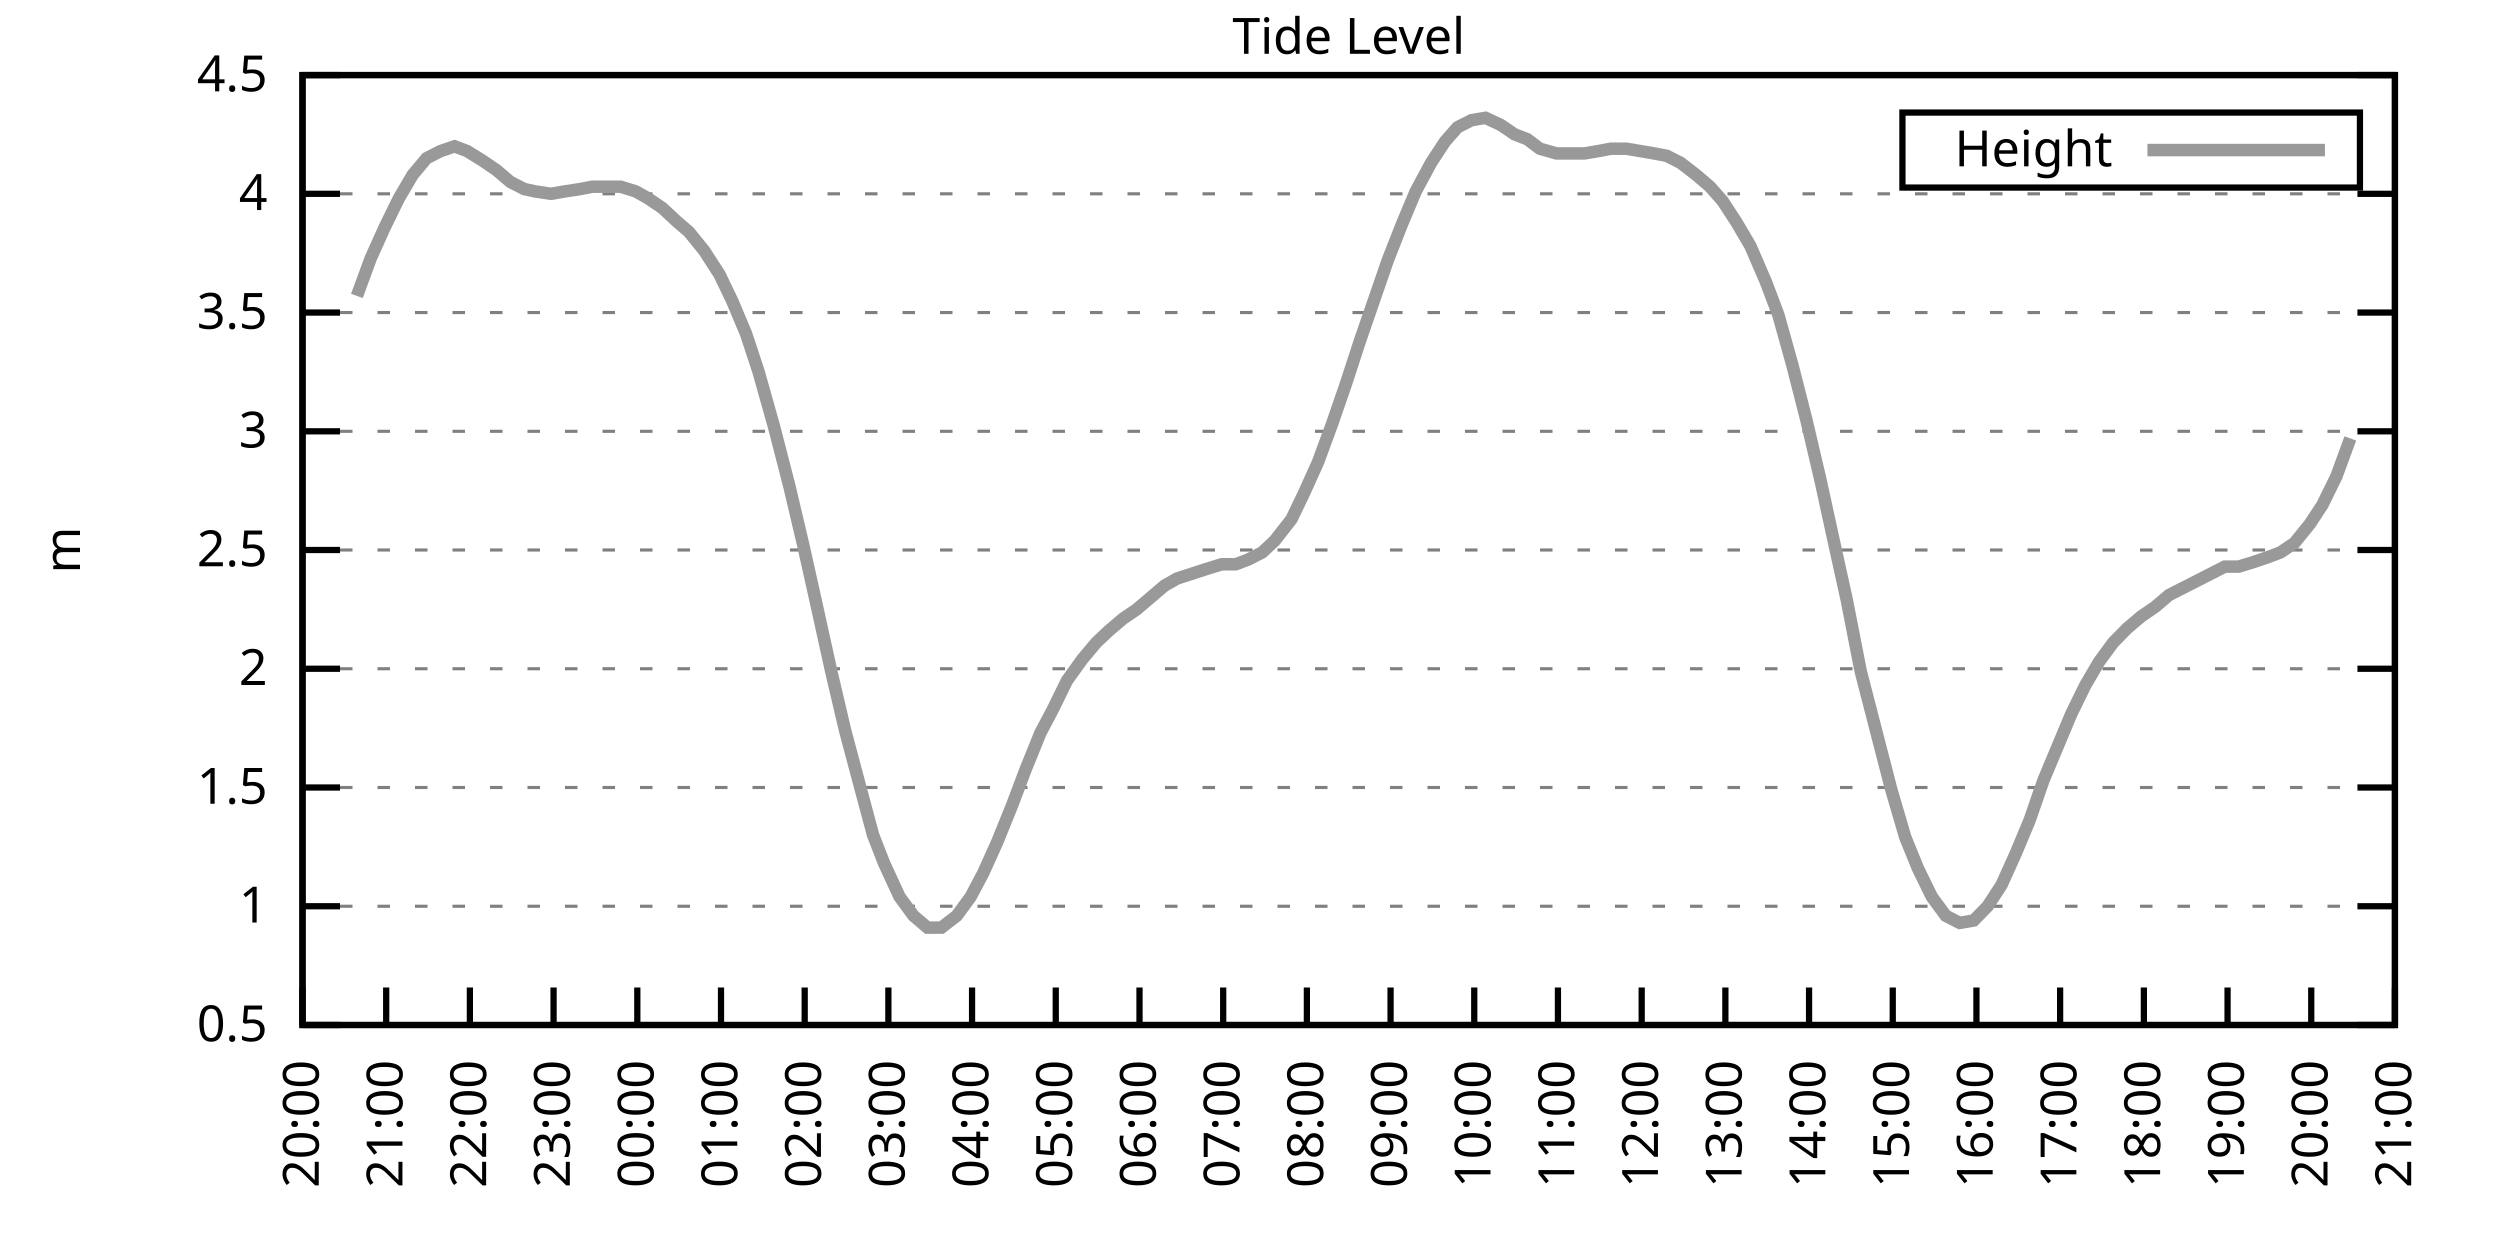
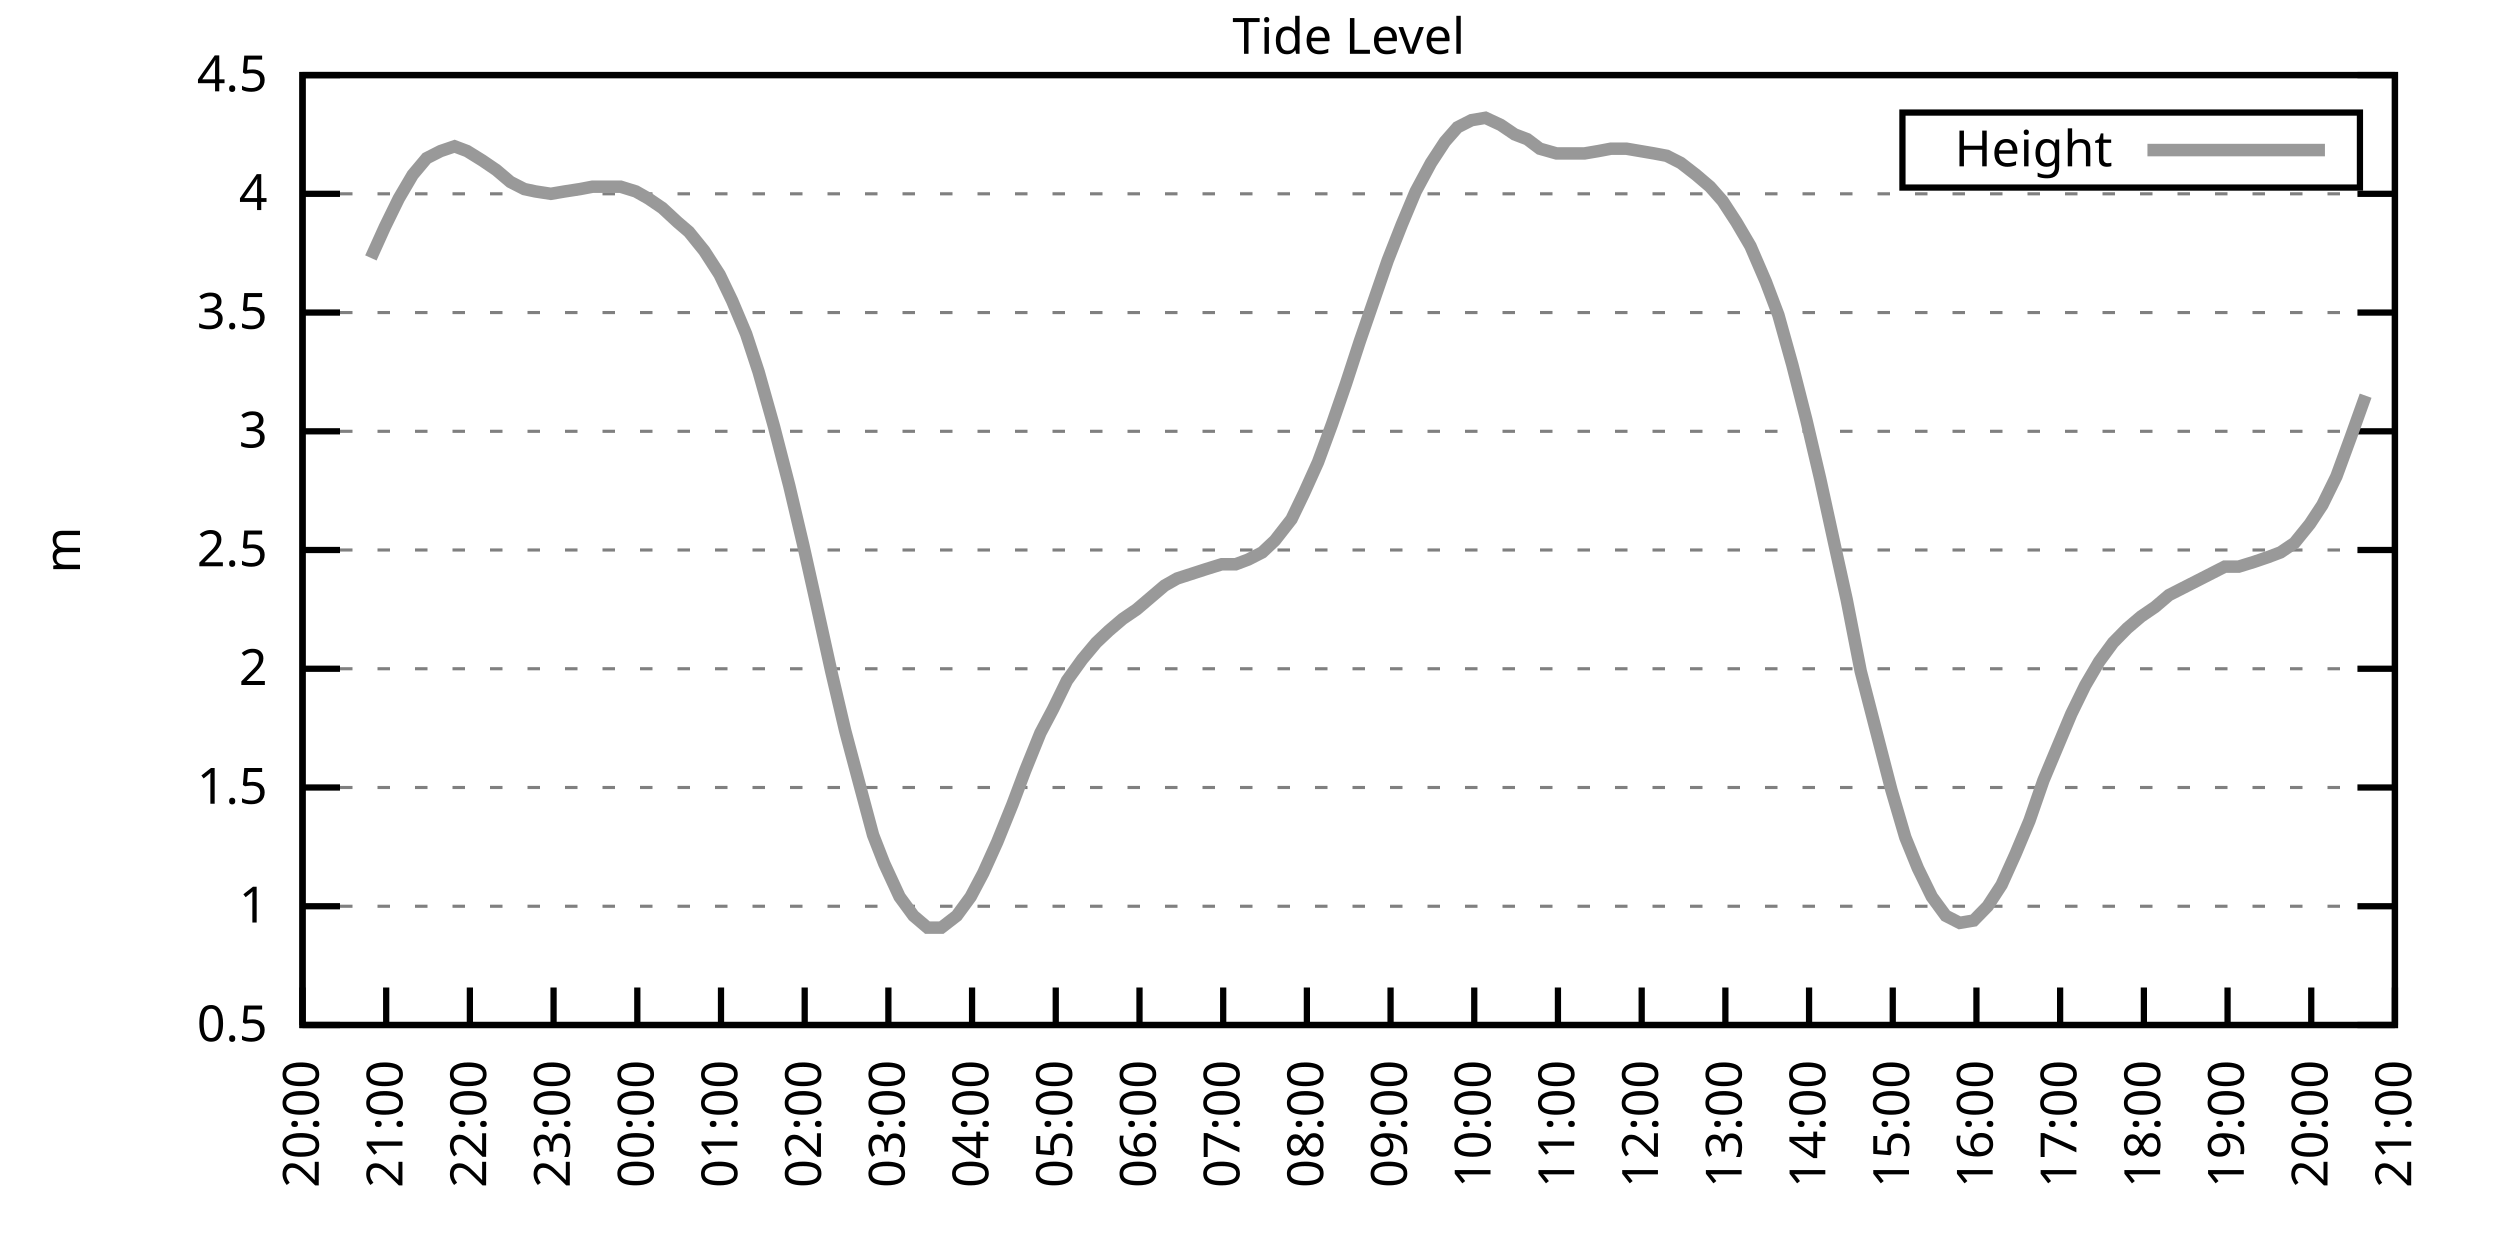
<svg xmlns="http://www.w3.org/2000/svg" xmlns:xlink="http://www.w3.org/1999/xlink" width="400" height="200" viewBox="0 0 400 200">
  <g id="gnuplot_canvas">
    <rect x="0" y="0" width="400" height="200" fill="none" />
    <defs>
      <circle id="gpDot" r="0.5" stroke-width="0.5" stroke="currentColor" />
      <path id="gpPt0" stroke-width="0.333" stroke="currentColor" d="M-1,0 h2 M0,-1 v2" />
      <path id="gpPt1" stroke-width="0.333" stroke="currentColor" d="M-1,-1 L1,1 M1,-1 L-1,1" />
      <path id="gpPt2" stroke-width="0.333" stroke="currentColor" d="M-1,0 L1,0 M0,-1 L0,1 M-1,-1 L1,1 M-1,1 L1,-1" />
      <rect id="gpPt3" stroke-width="0.333" stroke="currentColor" x="-1" y="-1" width="2" height="2" />
      <rect id="gpPt4" stroke-width="0.333" stroke="currentColor" fill="currentColor" x="-1" y="-1" width="2" height="2" />
      <circle id="gpPt5" stroke-width="0.333" stroke="currentColor" cx="0" cy="0" r="1" />
      <use xlink:href="#gpPt5" id="gpPt6" fill="currentColor" stroke="none" />
      <path id="gpPt7" stroke-width="0.333" stroke="currentColor" d="M0,-1.33 L-1.33,0.67 L1.33,0.67 z" />
      <use xlink:href="#gpPt7" id="gpPt8" fill="currentColor" stroke="none" />
      <use xlink:href="#gpPt7" id="gpPt9" stroke="currentColor" transform="rotate(180)" />
      <use xlink:href="#gpPt9" id="gpPt10" fill="currentColor" stroke="none" />
      <use xlink:href="#gpPt3" id="gpPt11" stroke="currentColor" transform="rotate(45)" />
      <use xlink:href="#gpPt11" id="gpPt12" fill="currentColor" stroke="none" />
      <path id="gpPt13" stroke-width="0.333" stroke="currentColor" d="M0,1.330 L1.265,0.411 L0.782,-1.067 L-0.782,-1.076 L-1.265,0.411 z" />
      <use xlink:href="#gpPt13" id="gpPt14" fill="currentColor" stroke="none" />
      <filter id="textbox" filterUnits="objectBoundingBox" x="0" y="0" height="1" width="1">
        <feFlood flood-color="white" flood-opacity="1" result="bgnd" />
        <feComposite in="SourceGraphic" in2="bgnd" operator="atop" />
      </filter>
      <filter id="greybox" filterUnits="objectBoundingBox" x="0" y="0" height="1" width="1">
        <feFlood flood-color="lightgrey" flood-opacity="1" result="grey" />
        <feComposite in="SourceGraphic" in2="grey" operator="atop" />
      </filter>
    </defs>
    <g fill="none" color="white" stroke="currentColor" stroke-width="1.00" stroke-linecap="butt" stroke-linejoin="miter">
</g>
    <g fill="none" color="black" stroke="currentColor" stroke-width="1.00" stroke-linecap="butt" stroke-linejoin="miter">
      <g stroke="none" shape-rendering="crispEdges">
        <polygon fill="rgb(255, 255, 255)" points="48.40,164.00 383.18,164.00 383.18,12.02 48.40,12.02 " />
      </g>
    </g>
    <g fill="none" color="black" stroke="currentColor" stroke-width="1.00" stroke-linecap="butt" stroke-linejoin="miter">
</g>
    <g fill="none" color="black" stroke="black" stroke-width="0.50" stroke-linecap="butt" stroke-linejoin="miter">
</g>
    <g fill="none" color="gray" stroke="currentColor" stroke-width="0.50" stroke-linecap="butt" stroke-linejoin="miter">
      <path stroke="gray" stroke-dasharray="2,4" class="gridline" d="M48.40,164.00 L383.19,164.00  " />
    </g>
    <g fill="none" color="gray" stroke="gray" stroke-width="1.00" stroke-linecap="butt" stroke-linejoin="miter">
</g>
    <g fill="none" color="black" stroke="currentColor" stroke-width="1.00" stroke-linecap="butt" stroke-linejoin="miter">
      <path stroke="black" d="M48.40,164.00 L54.40,164.00 M383.19,164.00 L377.19,164.00  " />
      <g transform="translate(42.80,166.60)" stroke="none" fill="black" font-family="Sans" font-size="8.00" text-anchor="end">
        <text>
          <tspan font-family="Sans"> 0.5</tspan>
        </text>
      </g>
    </g>
    <g fill="none" color="black" stroke="currentColor" stroke-width="1.00" stroke-linecap="butt" stroke-linejoin="miter">
</g>
    <g fill="none" color="black" stroke="black" stroke-width="0.50" stroke-linecap="butt" stroke-linejoin="miter">
</g>
    <g fill="none" color="gray" stroke="currentColor" stroke-width="0.50" stroke-linecap="butt" stroke-linejoin="miter">
      <path stroke="gray" stroke-dasharray="2,4" class="gridline" d="M48.40,145.00 L383.19,145.00  " />
    </g>
    <g fill="none" color="gray" stroke="gray" stroke-width="1.00" stroke-linecap="butt" stroke-linejoin="miter">
</g>
    <g fill="none" color="black" stroke="currentColor" stroke-width="1.00" stroke-linecap="butt" stroke-linejoin="miter">
      <path stroke="black" d="M48.40,145.00 L54.40,145.00 M383.19,145.00 L377.19,145.00  " />
      <g transform="translate(42.80,147.60)" stroke="none" fill="black" font-family="Sans" font-size="8.00" text-anchor="end">
        <text>
          <tspan font-family="Sans"> 1</tspan>
        </text>
      </g>
    </g>
    <g fill="none" color="black" stroke="currentColor" stroke-width="1.00" stroke-linecap="butt" stroke-linejoin="miter">
</g>
    <g fill="none" color="black" stroke="black" stroke-width="0.50" stroke-linecap="butt" stroke-linejoin="miter">
</g>
    <g fill="none" color="gray" stroke="currentColor" stroke-width="0.50" stroke-linecap="butt" stroke-linejoin="miter">
      <path stroke="gray" stroke-dasharray="2,4" class="gridline" d="M48.40,126.00 L383.19,126.00  " />
    </g>
    <g fill="none" color="gray" stroke="gray" stroke-width="1.00" stroke-linecap="butt" stroke-linejoin="miter">
</g>
    <g fill="none" color="black" stroke="currentColor" stroke-width="1.00" stroke-linecap="butt" stroke-linejoin="miter">
      <path stroke="black" d="M48.40,126.00 L54.40,126.00 M383.19,126.00 L377.19,126.00  " />
      <g transform="translate(42.80,128.60)" stroke="none" fill="black" font-family="Sans" font-size="8.00" text-anchor="end">
        <text>
          <tspan font-family="Sans"> 1.5</tspan>
        </text>
      </g>
    </g>
    <g fill="none" color="black" stroke="currentColor" stroke-width="1.00" stroke-linecap="butt" stroke-linejoin="miter">
</g>
    <g fill="none" color="black" stroke="black" stroke-width="0.50" stroke-linecap="butt" stroke-linejoin="miter">
</g>
    <g fill="none" color="gray" stroke="currentColor" stroke-width="0.50" stroke-linecap="butt" stroke-linejoin="miter">
      <path stroke="gray" stroke-dasharray="2,4" class="gridline" d="M48.40,107.00 L383.19,107.00  " />
    </g>
    <g fill="none" color="gray" stroke="gray" stroke-width="1.00" stroke-linecap="butt" stroke-linejoin="miter">
</g>
    <g fill="none" color="black" stroke="currentColor" stroke-width="1.00" stroke-linecap="butt" stroke-linejoin="miter">
      <path stroke="black" d="M48.40,107.00 L54.40,107.00 M383.19,107.00 L377.19,107.00  " />
      <g transform="translate(42.80,109.60)" stroke="none" fill="black" font-family="Sans" font-size="8.00" text-anchor="end">
        <text>
          <tspan font-family="Sans"> 2</tspan>
        </text>
      </g>
    </g>
    <g fill="none" color="black" stroke="currentColor" stroke-width="1.00" stroke-linecap="butt" stroke-linejoin="miter">
</g>
    <g fill="none" color="black" stroke="black" stroke-width="0.50" stroke-linecap="butt" stroke-linejoin="miter">
</g>
    <g fill="none" color="gray" stroke="currentColor" stroke-width="0.50" stroke-linecap="butt" stroke-linejoin="miter">
      <path stroke="gray" stroke-dasharray="2,4" class="gridline" d="M48.40,88.00 L383.19,88.00  " />
    </g>
    <g fill="none" color="gray" stroke="gray" stroke-width="1.00" stroke-linecap="butt" stroke-linejoin="miter">
</g>
    <g fill="none" color="black" stroke="currentColor" stroke-width="1.00" stroke-linecap="butt" stroke-linejoin="miter">
      <path stroke="black" d="M48.40,88.00 L54.40,88.00 M383.19,88.00 L377.19,88.00  " />
      <g transform="translate(42.80,90.60)" stroke="none" fill="black" font-family="Sans" font-size="8.00" text-anchor="end">
        <text>
          <tspan font-family="Sans"> 2.5</tspan>
        </text>
      </g>
    </g>
    <g fill="none" color="black" stroke="currentColor" stroke-width="1.00" stroke-linecap="butt" stroke-linejoin="miter">
</g>
    <g fill="none" color="black" stroke="black" stroke-width="0.50" stroke-linecap="butt" stroke-linejoin="miter">
</g>
    <g fill="none" color="gray" stroke="currentColor" stroke-width="0.50" stroke-linecap="butt" stroke-linejoin="miter">
      <path stroke="gray" stroke-dasharray="2,4" class="gridline" d="M48.40,69.01 L383.19,69.01  " />
    </g>
    <g fill="none" color="gray" stroke="gray" stroke-width="1.00" stroke-linecap="butt" stroke-linejoin="miter">
</g>
    <g fill="none" color="black" stroke="currentColor" stroke-width="1.00" stroke-linecap="butt" stroke-linejoin="miter">
      <path stroke="black" d="M48.40,69.01 L54.40,69.01 M383.19,69.01 L377.19,69.01  " />
      <g transform="translate(42.80,71.61)" stroke="none" fill="black" font-family="Sans" font-size="8.00" text-anchor="end">
        <text>
          <tspan font-family="Sans"> 3</tspan>
        </text>
      </g>
    </g>
    <g fill="none" color="black" stroke="currentColor" stroke-width="1.00" stroke-linecap="butt" stroke-linejoin="miter">
</g>
    <g fill="none" color="black" stroke="black" stroke-width="0.50" stroke-linecap="butt" stroke-linejoin="miter">
</g>
    <g fill="none" color="gray" stroke="currentColor" stroke-width="0.50" stroke-linecap="butt" stroke-linejoin="miter">
      <path stroke="gray" stroke-dasharray="2,4" class="gridline" d="M48.40,50.01 L383.19,50.01  " />
    </g>
    <g fill="none" color="gray" stroke="gray" stroke-width="1.00" stroke-linecap="butt" stroke-linejoin="miter">
</g>
    <g fill="none" color="black" stroke="currentColor" stroke-width="1.00" stroke-linecap="butt" stroke-linejoin="miter">
      <path stroke="black" d="M48.40,50.01 L54.40,50.01 M383.19,50.01 L377.19,50.01  " />
      <g transform="translate(42.80,52.61)" stroke="none" fill="black" font-family="Sans" font-size="8.00" text-anchor="end">
        <text>
          <tspan font-family="Sans"> 3.5</tspan>
        </text>
      </g>
    </g>
    <g fill="none" color="black" stroke="currentColor" stroke-width="1.00" stroke-linecap="butt" stroke-linejoin="miter">
</g>
    <g fill="none" color="black" stroke="black" stroke-width="0.50" stroke-linecap="butt" stroke-linejoin="miter">
</g>
    <g fill="none" color="gray" stroke="currentColor" stroke-width="0.50" stroke-linecap="butt" stroke-linejoin="miter">
      <path stroke="gray" stroke-dasharray="2,4" class="gridline" d="M48.40,31.01 L383.19,31.01  " />
    </g>
    <g fill="none" color="gray" stroke="gray" stroke-width="1.00" stroke-linecap="butt" stroke-linejoin="miter">
</g>
    <g fill="none" color="black" stroke="currentColor" stroke-width="1.00" stroke-linecap="butt" stroke-linejoin="miter">
      <path stroke="black" d="M48.40,31.01 L54.40,31.01 M383.19,31.01 L377.19,31.01  " />
      <g transform="translate(42.80,33.61)" stroke="none" fill="black" font-family="Sans" font-size="8.00" text-anchor="end">
        <text>
          <tspan font-family="Sans"> 4</tspan>
        </text>
      </g>
    </g>
    <g fill="none" color="black" stroke="currentColor" stroke-width="1.00" stroke-linecap="butt" stroke-linejoin="miter">
</g>
    <g fill="none" color="black" stroke="black" stroke-width="0.50" stroke-linecap="butt" stroke-linejoin="miter">
</g>
    <g fill="none" color="gray" stroke="currentColor" stroke-width="0.50" stroke-linecap="butt" stroke-linejoin="miter">
      <path stroke="gray" stroke-dasharray="2,4" class="gridline" d="M48.40,12.01 L383.19,12.01  " />
    </g>
    <g fill="none" color="gray" stroke="gray" stroke-width="1.00" stroke-linecap="butt" stroke-linejoin="miter">
</g>
    <g fill="none" color="black" stroke="currentColor" stroke-width="1.00" stroke-linecap="butt" stroke-linejoin="miter">
      <path stroke="black" d="M48.40,12.01 L54.40,12.01 M383.19,12.01 L377.19,12.01  " />
      <g transform="translate(42.80,14.61)" stroke="none" fill="black" font-family="Sans" font-size="8.00" text-anchor="end">
        <text>
          <tspan font-family="Sans"> 4.5</tspan>
        </text>
      </g>
    </g>
    <g fill="none" color="black" stroke="currentColor" stroke-width="1.00" stroke-linecap="butt" stroke-linejoin="miter">
      <path stroke="black" d="M48.40,164.00 L48.40,158.00  " />
      <g transform="translate(51.00,169.60) rotate(270.00)" stroke="none" fill="black" font-family="Sans" font-size="8.00" text-anchor="end">
        <text>
          <tspan font-family="Sans">20:00</tspan>
        </text>
      </g>
    </g>
    <g fill="none" color="black" stroke="currentColor" stroke-width="1.00" stroke-linecap="butt" stroke-linejoin="miter">
      <path stroke="black" d="M61.79,164.00 L61.79,158.00  " />
      <g transform="translate(64.39,169.60) rotate(270.00)" stroke="none" fill="black" font-family="Sans" font-size="8.00" text-anchor="end">
        <text>
          <tspan font-family="Sans">21:00</tspan>
        </text>
      </g>
    </g>
    <g fill="none" color="black" stroke="currentColor" stroke-width="1.00" stroke-linecap="butt" stroke-linejoin="miter">
      <path stroke="black" d="M75.18,164.00 L75.18,158.00  " />
      <g transform="translate(77.78,169.60) rotate(270.00)" stroke="none" fill="black" font-family="Sans" font-size="8.00" text-anchor="end">
        <text>
          <tspan font-family="Sans">22:00</tspan>
        </text>
      </g>
    </g>
    <g fill="none" color="black" stroke="currentColor" stroke-width="1.00" stroke-linecap="butt" stroke-linejoin="miter">
      <path stroke="black" d="M88.57,164.00 L88.57,158.00  " />
      <g transform="translate(91.17,169.60) rotate(270.00)" stroke="none" fill="black" font-family="Sans" font-size="8.00" text-anchor="end">
        <text>
          <tspan font-family="Sans">23:00</tspan>
        </text>
      </g>
    </g>
    <g fill="none" color="black" stroke="currentColor" stroke-width="1.00" stroke-linecap="butt" stroke-linejoin="miter">
      <path stroke="black" d="M101.97,164.00 L101.97,158.00  " />
      <g transform="translate(104.57,169.60) rotate(270.00)" stroke="none" fill="black" font-family="Sans" font-size="8.00" text-anchor="end">
        <text>
          <tspan font-family="Sans">00:00</tspan>
        </text>
      </g>
    </g>
    <g fill="none" color="black" stroke="currentColor" stroke-width="1.00" stroke-linecap="butt" stroke-linejoin="miter">
      <path stroke="black" d="M115.36,164.00 L115.36,158.00  " />
      <g transform="translate(117.96,169.60) rotate(270.00)" stroke="none" fill="black" font-family="Sans" font-size="8.00" text-anchor="end">
        <text>
          <tspan font-family="Sans">01:00</tspan>
        </text>
      </g>
    </g>
    <g fill="none" color="black" stroke="currentColor" stroke-width="1.00" stroke-linecap="butt" stroke-linejoin="miter">
      <path stroke="black" d="M128.75,164.00 L128.75,158.00  " />
      <g transform="translate(131.35,169.60) rotate(270.00)" stroke="none" fill="black" font-family="Sans" font-size="8.00" text-anchor="end">
        <text>
          <tspan font-family="Sans">02:00</tspan>
        </text>
      </g>
    </g>
    <g fill="none" color="black" stroke="currentColor" stroke-width="1.00" stroke-linecap="butt" stroke-linejoin="miter">
      <path stroke="black" d="M142.14,164.00 L142.14,158.00  " />
      <g transform="translate(144.74,169.60) rotate(270.00)" stroke="none" fill="black" font-family="Sans" font-size="8.00" text-anchor="end">
        <text>
          <tspan font-family="Sans">03:00</tspan>
        </text>
      </g>
    </g>
    <g fill="none" color="black" stroke="currentColor" stroke-width="1.00" stroke-linecap="butt" stroke-linejoin="miter">
      <path stroke="black" d="M155.53,164.00 L155.53,158.00  " />
      <g transform="translate(158.13,169.60) rotate(270.00)" stroke="none" fill="black" font-family="Sans" font-size="8.00" text-anchor="end">
        <text>
          <tspan font-family="Sans">04:00</tspan>
        </text>
      </g>
    </g>
    <g fill="none" color="black" stroke="currentColor" stroke-width="1.00" stroke-linecap="butt" stroke-linejoin="miter">
      <path stroke="black" d="M168.92,164.00 L168.92,158.00  " />
      <g transform="translate(171.52,169.60) rotate(270.00)" stroke="none" fill="black" font-family="Sans" font-size="8.00" text-anchor="end">
        <text>
          <tspan font-family="Sans">05:00</tspan>
        </text>
      </g>
    </g>
    <g fill="none" color="black" stroke="currentColor" stroke-width="1.00" stroke-linecap="butt" stroke-linejoin="miter">
      <path stroke="black" d="M182.32,164.00 L182.32,158.00  " />
      <g transform="translate(184.92,169.60) rotate(270.00)" stroke="none" fill="black" font-family="Sans" font-size="8.00" text-anchor="end">
        <text>
          <tspan font-family="Sans">06:00</tspan>
        </text>
      </g>
    </g>
    <g fill="none" color="black" stroke="currentColor" stroke-width="1.00" stroke-linecap="butt" stroke-linejoin="miter">
      <path stroke="black" d="M195.71,164.00 L195.71,158.00  " />
      <g transform="translate(198.31,169.60) rotate(270.00)" stroke="none" fill="black" font-family="Sans" font-size="8.00" text-anchor="end">
        <text>
          <tspan font-family="Sans">07:00</tspan>
        </text>
      </g>
    </g>
    <g fill="none" color="black" stroke="currentColor" stroke-width="1.00" stroke-linecap="butt" stroke-linejoin="miter">
      <path stroke="black" d="M209.10,164.00 L209.10,158.00  " />
      <g transform="translate(211.70,169.60) rotate(270.00)" stroke="none" fill="black" font-family="Sans" font-size="8.00" text-anchor="end">
        <text>
          <tspan font-family="Sans">08:00</tspan>
        </text>
      </g>
    </g>
    <g fill="none" color="black" stroke="currentColor" stroke-width="1.00" stroke-linecap="butt" stroke-linejoin="miter">
      <path stroke="black" d="M222.49,164.00 L222.49,158.00  " />
      <g transform="translate(225.09,169.60) rotate(270.00)" stroke="none" fill="black" font-family="Sans" font-size="8.00" text-anchor="end">
        <text>
          <tspan font-family="Sans">09:00</tspan>
        </text>
      </g>
    </g>
    <g fill="none" color="black" stroke="currentColor" stroke-width="1.00" stroke-linecap="butt" stroke-linejoin="miter">
      <path stroke="black" d="M235.88,164.00 L235.88,158.00  " />
      <g transform="translate(238.48,169.60) rotate(270.00)" stroke="none" fill="black" font-family="Sans" font-size="8.00" text-anchor="end">
        <text>
          <tspan font-family="Sans">10:00</tspan>
        </text>
      </g>
    </g>
    <g fill="none" color="black" stroke="currentColor" stroke-width="1.00" stroke-linecap="butt" stroke-linejoin="miter">
      <path stroke="black" d="M249.27,164.00 L249.27,158.00  " />
      <g transform="translate(251.87,169.60) rotate(270.00)" stroke="none" fill="black" font-family="Sans" font-size="8.00" text-anchor="end">
        <text>
          <tspan font-family="Sans">11:00</tspan>
        </text>
      </g>
    </g>
    <g fill="none" color="black" stroke="currentColor" stroke-width="1.00" stroke-linecap="butt" stroke-linejoin="miter">
      <path stroke="black" d="M262.67,164.00 L262.67,158.00  " />
      <g transform="translate(265.27,169.60) rotate(270.00)" stroke="none" fill="black" font-family="Sans" font-size="8.00" text-anchor="end">
        <text>
          <tspan font-family="Sans">12:00</tspan>
        </text>
      </g>
    </g>
    <g fill="none" color="black" stroke="currentColor" stroke-width="1.00" stroke-linecap="butt" stroke-linejoin="miter">
      <path stroke="black" d="M276.06,164.00 L276.06,158.00  " />
      <g transform="translate(278.66,169.60) rotate(270.00)" stroke="none" fill="black" font-family="Sans" font-size="8.00" text-anchor="end">
        <text>
          <tspan font-family="Sans">13:00</tspan>
        </text>
      </g>
    </g>
    <g fill="none" color="black" stroke="currentColor" stroke-width="1.00" stroke-linecap="butt" stroke-linejoin="miter">
      <path stroke="black" d="M289.45,164.00 L289.45,158.00  " />
      <g transform="translate(292.05,169.60) rotate(270.00)" stroke="none" fill="black" font-family="Sans" font-size="8.00" text-anchor="end">
        <text>
          <tspan font-family="Sans">14:00</tspan>
        </text>
      </g>
    </g>
    <g fill="none" color="black" stroke="currentColor" stroke-width="1.00" stroke-linecap="butt" stroke-linejoin="miter">
      <path stroke="black" d="M302.84,164.00 L302.84,158.00  " />
      <g transform="translate(305.44,169.60) rotate(270.00)" stroke="none" fill="black" font-family="Sans" font-size="8.00" text-anchor="end">
        <text>
          <tspan font-family="Sans">15:00</tspan>
        </text>
      </g>
    </g>
    <g fill="none" color="black" stroke="currentColor" stroke-width="1.00" stroke-linecap="butt" stroke-linejoin="miter">
      <path stroke="black" d="M316.23,164.00 L316.23,158.00  " />
      <g transform="translate(318.83,169.60) rotate(270.00)" stroke="none" fill="black" font-family="Sans" font-size="8.00" text-anchor="end">
        <text>
          <tspan font-family="Sans">16:00</tspan>
        </text>
      </g>
    </g>
    <g fill="none" color="black" stroke="currentColor" stroke-width="1.00" stroke-linecap="butt" stroke-linejoin="miter">
      <path stroke="black" d="M329.62,164.00 L329.62,158.00  " />
      <g transform="translate(332.22,169.60) rotate(270.00)" stroke="none" fill="black" font-family="Sans" font-size="8.00" text-anchor="end">
        <text>
          <tspan font-family="Sans">17:00</tspan>
        </text>
      </g>
    </g>
    <g fill="none" color="black" stroke="currentColor" stroke-width="1.00" stroke-linecap="butt" stroke-linejoin="miter">
      <path stroke="black" d="M343.02,164.00 L343.02,158.00  " />
      <g transform="translate(345.62,169.60) rotate(270.00)" stroke="none" fill="black" font-family="Sans" font-size="8.00" text-anchor="end">
        <text>
          <tspan font-family="Sans">18:00</tspan>
        </text>
      </g>
    </g>
    <g fill="none" color="black" stroke="currentColor" stroke-width="1.00" stroke-linecap="butt" stroke-linejoin="miter">
      <path stroke="black" d="M356.41,164.00 L356.41,158.00  " />
      <g transform="translate(359.01,169.60) rotate(270.00)" stroke="none" fill="black" font-family="Sans" font-size="8.00" text-anchor="end">
        <text>
          <tspan font-family="Sans">19:00</tspan>
        </text>
      </g>
    </g>
    <g fill="none" color="black" stroke="currentColor" stroke-width="1.00" stroke-linecap="butt" stroke-linejoin="miter">
      <path stroke="black" d="M369.80,164.00 L369.80,158.00  " />
      <g transform="translate(372.40,169.60) rotate(270.00)" stroke="none" fill="black" font-family="Sans" font-size="8.00" text-anchor="end">
        <text>
          <tspan font-family="Sans">20:00</tspan>
        </text>
      </g>
    </g>
    <g fill="none" color="black" stroke="currentColor" stroke-width="1.00" stroke-linecap="butt" stroke-linejoin="miter">
      <path stroke="black" d="M383.19,164.00 L383.19,158.00  " />
      <g transform="translate(385.79,169.60) rotate(270.00)" stroke="none" fill="black" font-family="Sans" font-size="8.00" text-anchor="end">
        <text>
          <tspan font-family="Sans">21:00</tspan>
        </text>
      </g>
    </g>
    <g fill="none" color="black" stroke="currentColor" stroke-width="1.00" stroke-linecap="butt" stroke-linejoin="miter">
</g>
    <g fill="none" color="black" stroke="currentColor" stroke-width="1.00" stroke-linecap="butt" stroke-linejoin="miter">
      <path stroke="black" d="M48.40,12.01 L48.40,164.00 L383.19,164.00 L383.19,12.01 L48.40,12.01 Z  " />
    </g>
    <g fill="none" color="black" stroke="currentColor" stroke-width="1.00" stroke-linecap="butt" stroke-linejoin="miter">
</g>
    <g fill="none" color="black" stroke="currentColor" stroke-width="1.00" stroke-linecap="butt" stroke-linejoin="miter">
      <path stroke="black" d="M304.39,30.01 L304.39,18.01 L377.59,18.01 L377.59,30.01 L304.39,30.01 Z  " />
    </g>
    <g id="Tide_level_plot_1">
      <g fill="none" color="white" stroke="black" stroke-width="2.00" stroke-linecap="butt" stroke-linejoin="miter">
</g>
      <g fill="none" color="black" stroke="currentColor" stroke-width="2.00" stroke-linecap="butt" stroke-linejoin="miter">
        <g transform="translate(337.99,26.61)" stroke="none" fill="black" font-family="Sans" font-size="8.00" text-anchor="end">
          <text>
            <tspan font-family="Sans">Height</tspan>
          </text>
        </g>
      </g>
      <g fill="none" color="black" stroke="currentColor" stroke-width="2.00" stroke-linecap="butt" stroke-linejoin="miter">
-         <path stroke="rgb(153, 153, 153)" d="M343.59,24.01 L371.99,24.01 M57.10,47.35 L59.34,41.27 L61.57,36.33 L63.80,31.77 L66.03,27.97 L68.26,25.31   L70.50,24.17 L72.73,23.41 L74.74,24.17 L77.19,25.69 L79.42,27.21 L81.66,29.11 L83.89,30.25 L85.67,30.63   L88.13,31.01 L90.36,30.63 L92.82,30.25 L94.82,29.87 L97.06,29.87 L99.29,29.87 L101.74,30.63 L103.75,31.77   L105.98,33.29 L108.44,35.57 L110.22,37.09 L112.68,40.13 L115.13,43.93 L117.14,48.11 L119.38,53.43 L121.38,59.51   L123.84,68.25 L126.29,77.75 L128.53,87.25 L130.31,95.22 L132.99,107.38 L135.22,116.88 L137.45,125.24 L139.69,133.60   L141.47,138.16 L143.93,143.48 L146.16,146.52 L148.39,148.42 L150.62,148.42 L153.08,146.52 L155.31,143.48 L157.32,139.68   L159.55,134.74 L162.01,128.66 L164.01,123.34 L166.47,117.26 L168.48,113.46 L170.71,108.90 L173.17,105.48 L175.40,102.82   L177.41,100.92 L179.64,99.02 L181.87,97.50 L184.10,95.60 L186.33,93.70 L188.34,92.56 L193.03,91.04 L195.48,90.28   L197.72,90.28 L199.73,89.52 L201.96,88.38 L203.97,86.49 L206.64,83.07 L208.65,78.89 L210.88,73.95 L213.12,67.87   L215.35,61.41 L217.58,54.57 L219.81,48.11 L222.04,41.65 L224.28,35.95 L226.51,30.63 L228.96,26.07 L231.20,22.65   L233.20,20.37 L235.44,19.23 L237.67,18.85 L240.12,19.99 L242.36,21.51 L244.36,22.27 L246.37,23.79 L249.05,24.55   L251.28,24.55 L253.51,24.55 L255.75,24.17 L257.76,23.79 L260.21,23.79 L262.44,24.17 L264.67,24.55 L266.68,24.93   L268.92,26.07 L271.37,27.97 L273.60,29.87 L275.61,32.15 L277.84,35.57 L280.07,39.37 L282.53,45.07 L284.54,50.39   L286.77,58.37 L289.00,67.11 L291.23,76.61 L293.47,86.87 L295.48,95.98 L297.71,107.38 L300.16,116.88 L302.62,126.38   L304.85,133.98 L306.86,138.92 L309.09,143.48 L311.32,146.52 L313.55,147.66 L315.79,147.28 L318.02,145.00 L320.25,141.58   L322.48,136.64 L324.71,131.32 L326.95,124.86 L329.18,119.54 L331.41,114.22 L333.64,109.66 L335.87,105.86 L338.10,102.82   L340.34,100.54 L342.57,98.64 L344.80,97.12 L347.03,95.22 L349.26,94.08 L351.50,92.94 L353.73,91.80 L355.96,90.66   L358.19,90.66 L360.65,89.90 L362.88,89.14 L364.89,88.38 L367.12,86.87 L369.58,83.83 L371.58,80.79 L373.82,76.23   L376.05,70.15  " />
+         <path stroke="rgb(153, 153, 153)" d="M343.59,24.01 L371.99,24.01 M59.34,41.27 L61.57,36.33 L63.80,31.77 L66.03,27.97 L68.26,25.31 L70.50,24.17   L72.73,23.41 L74.74,24.17 L77.19,25.69 L79.42,27.21 L81.66,29.11 L83.89,30.25 L85.67,30.63 L88.13,31.01   L90.36,30.63 L92.82,30.25 L94.82,29.87 L97.06,29.87 L99.29,29.87 L101.74,30.63 L103.75,31.77 L105.98,33.29   L108.44,35.57 L110.22,37.09 L112.68,40.13 L115.13,43.93 L117.14,48.11 L119.38,53.43 L121.38,59.51 L123.84,68.25   L126.29,77.75 L128.53,87.25 L130.31,95.22 L132.99,107.38 L135.22,116.88 L137.45,125.24 L139.69,133.60 L141.47,138.16   L143.93,143.48 L146.16,146.52 L148.39,148.42 L150.62,148.42 L153.08,146.52 L155.31,143.48 L157.32,139.68 L159.55,134.74   L162.01,128.66 L164.01,123.34 L166.47,117.26 L168.48,113.46 L170.71,108.90 L173.17,105.48 L175.40,102.82 L177.41,100.92   L179.64,99.02 L181.87,97.50 L184.10,95.60 L186.33,93.70 L188.34,92.56 L193.03,91.04 L195.48,90.28 L197.72,90.28   L199.73,89.52 L201.96,88.38 L203.97,86.49 L206.64,83.07 L208.65,78.89 L210.88,73.95 L213.12,67.87 L215.35,61.41   L217.58,54.57 L219.81,48.11 L222.04,41.65 L224.28,35.95 L226.51,30.63 L228.96,26.07 L231.20,22.65 L233.20,20.37   L235.44,19.23 L237.67,18.85 L240.12,19.99 L242.36,21.51 L244.36,22.27 L246.37,23.79 L249.05,24.55 L251.28,24.55   L253.51,24.55 L255.75,24.17 L257.76,23.79 L260.21,23.79 L262.44,24.17 L264.67,24.55 L266.68,24.93 L268.92,26.07   L271.37,27.97 L273.60,29.87 L275.61,32.15 L277.84,35.57 L280.07,39.37 L282.53,45.07 L284.54,50.39 L286.77,58.37   L289.00,67.11 L291.23,76.61 L293.47,86.87 L295.48,95.98 L297.71,107.38 L300.16,116.88 L302.62,126.38 L304.85,133.98   L306.86,138.92 L309.09,143.48 L311.32,146.52 L313.55,147.66 L315.79,147.28 L318.02,145.00 L320.25,141.58 L322.48,136.64   L324.71,131.32 L326.95,124.86 L329.18,119.54 L331.41,114.22 L333.64,109.66 L335.87,105.86 L338.10,102.82 L340.34,100.54   L342.57,98.64 L344.80,97.12 L347.03,95.22 L349.26,94.08 L351.50,92.94 L353.73,91.80 L355.96,90.66 L358.19,90.66   L360.65,89.90 L362.88,89.14 L364.89,88.38 L367.12,86.87 L369.58,83.83 L371.58,80.79 L373.82,76.23 L376.05,70.15   L378.50,63.31  " />
      </g>
    </g>
    <g fill="none" color="black" stroke="currentColor" stroke-width="2.00" stroke-linecap="butt" stroke-linejoin="miter">
</g>
    <g fill="none" color="black" stroke="black" stroke-width="1.00" stroke-linecap="butt" stroke-linejoin="miter">
</g>
    <g fill="none" color="black" stroke="currentColor" stroke-width="1.00" stroke-linecap="butt" stroke-linejoin="miter">
      <path stroke="black" d="M48.40,12.01 L48.40,164.00 L383.19,164.00 L383.19,12.01 L48.40,12.01 Z  " />
      <g transform="translate(12.80,88.01) rotate(270.00)" stroke="none" fill="black" font-family="Sans" font-size="8.00" text-anchor="middle">
        <text>
          <tspan font-family="Sans">m</tspan>
        </text>
      </g>
    </g>
    <g fill="none" color="black" stroke="currentColor" stroke-width="1.00" stroke-linecap="butt" stroke-linejoin="miter">
</g>
    <g fill="none" color="black" stroke="currentColor" stroke-width="1.00" stroke-linecap="butt" stroke-linejoin="miter">
      <g transform="translate(215.79,8.61)" stroke="none" fill="black" font-family="Sans" font-size="8.00" text-anchor="middle">
        <text>
          <tspan font-family="Sans">Tide Level</tspan>
        </text>
      </g>
    </g>
    <g fill="none" color="black" stroke="currentColor" stroke-width="1.00" stroke-linecap="butt" stroke-linejoin="miter">
</g>
  </g>
</svg>
